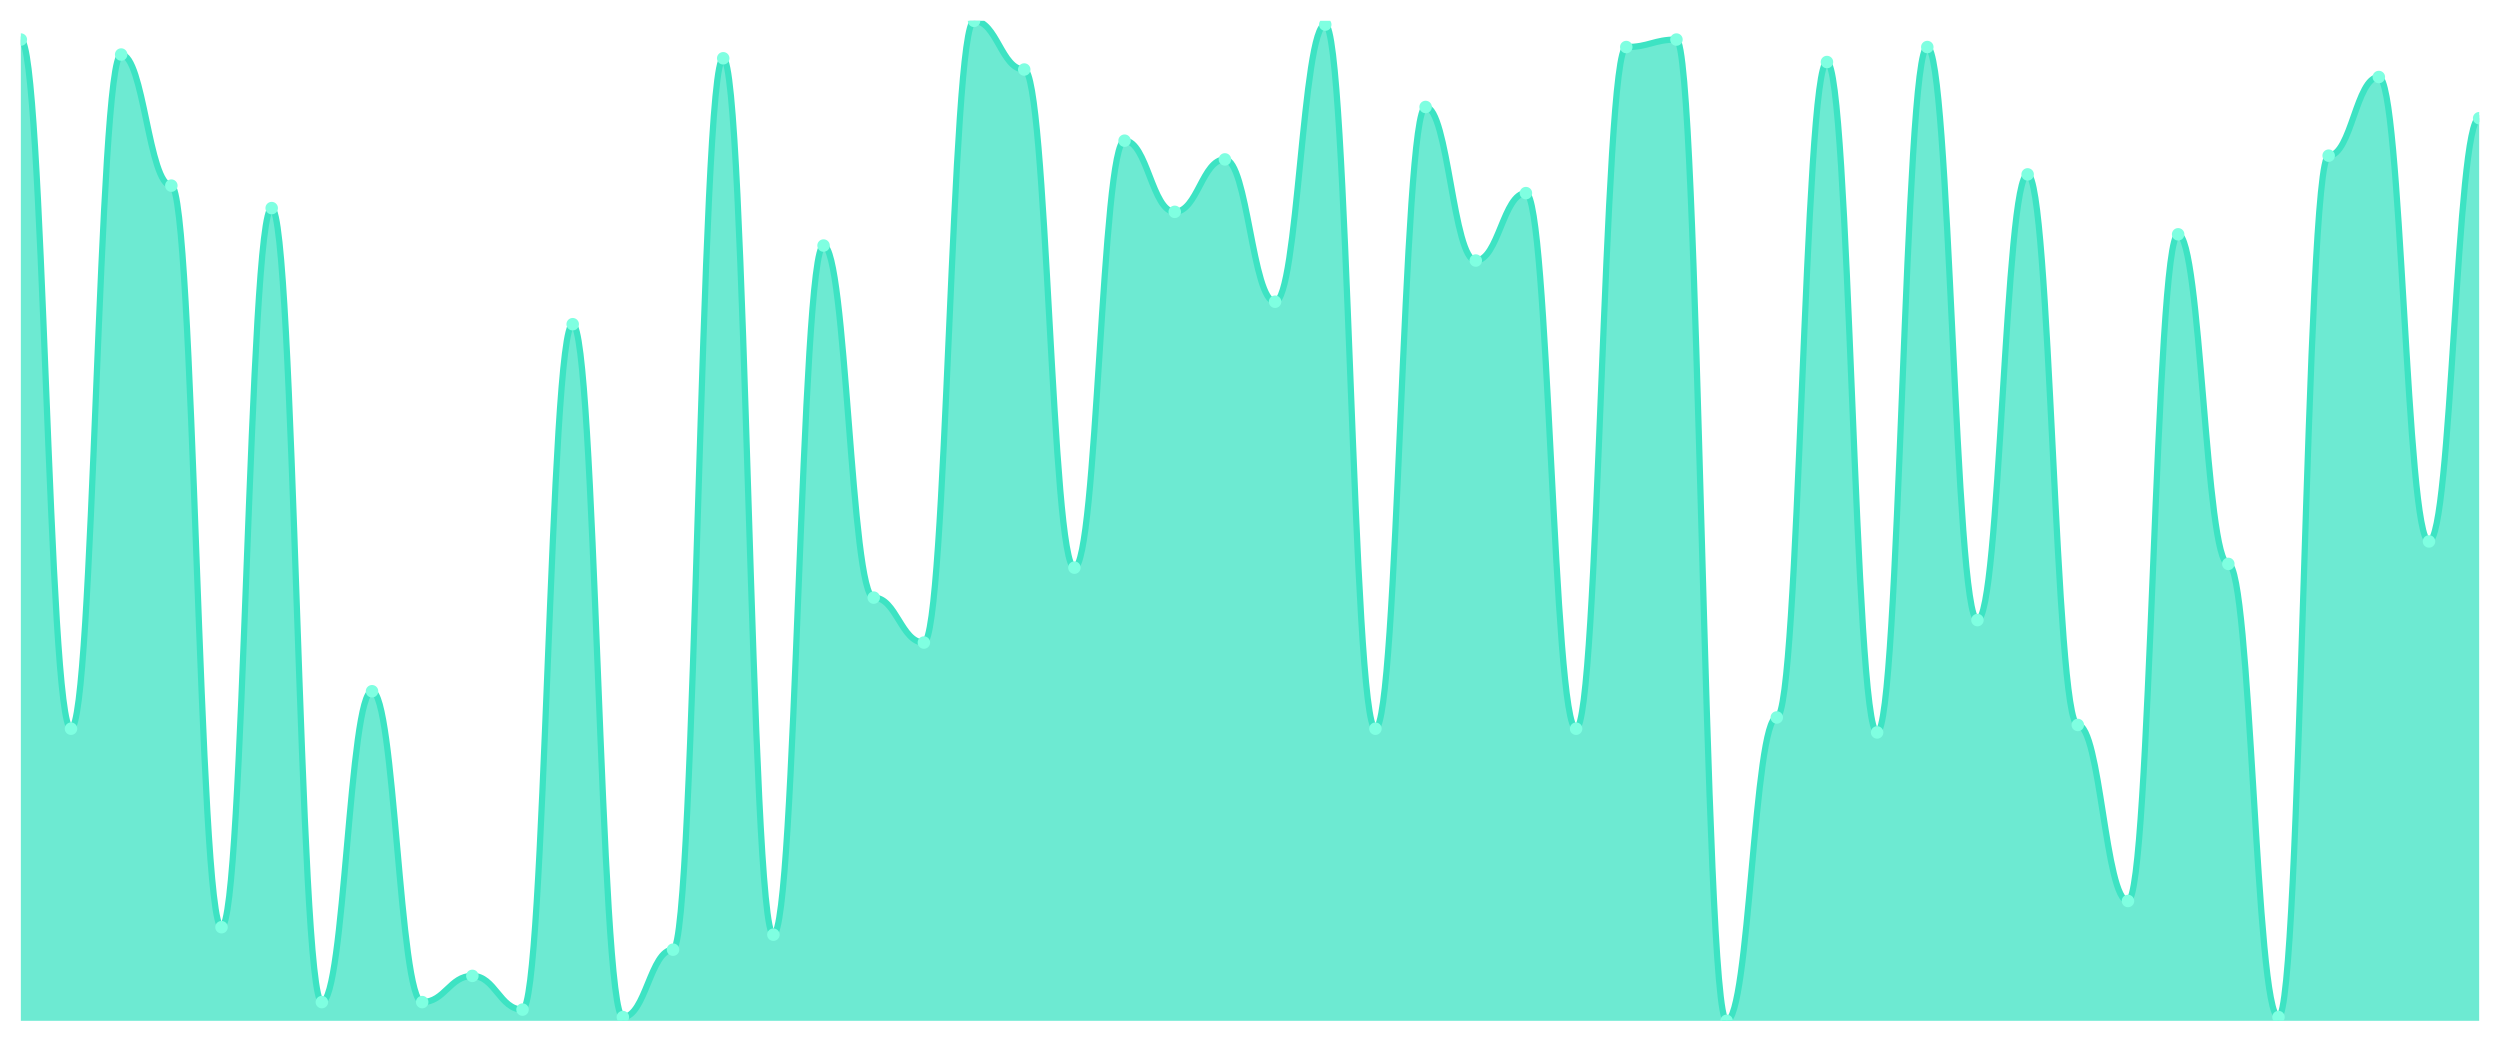
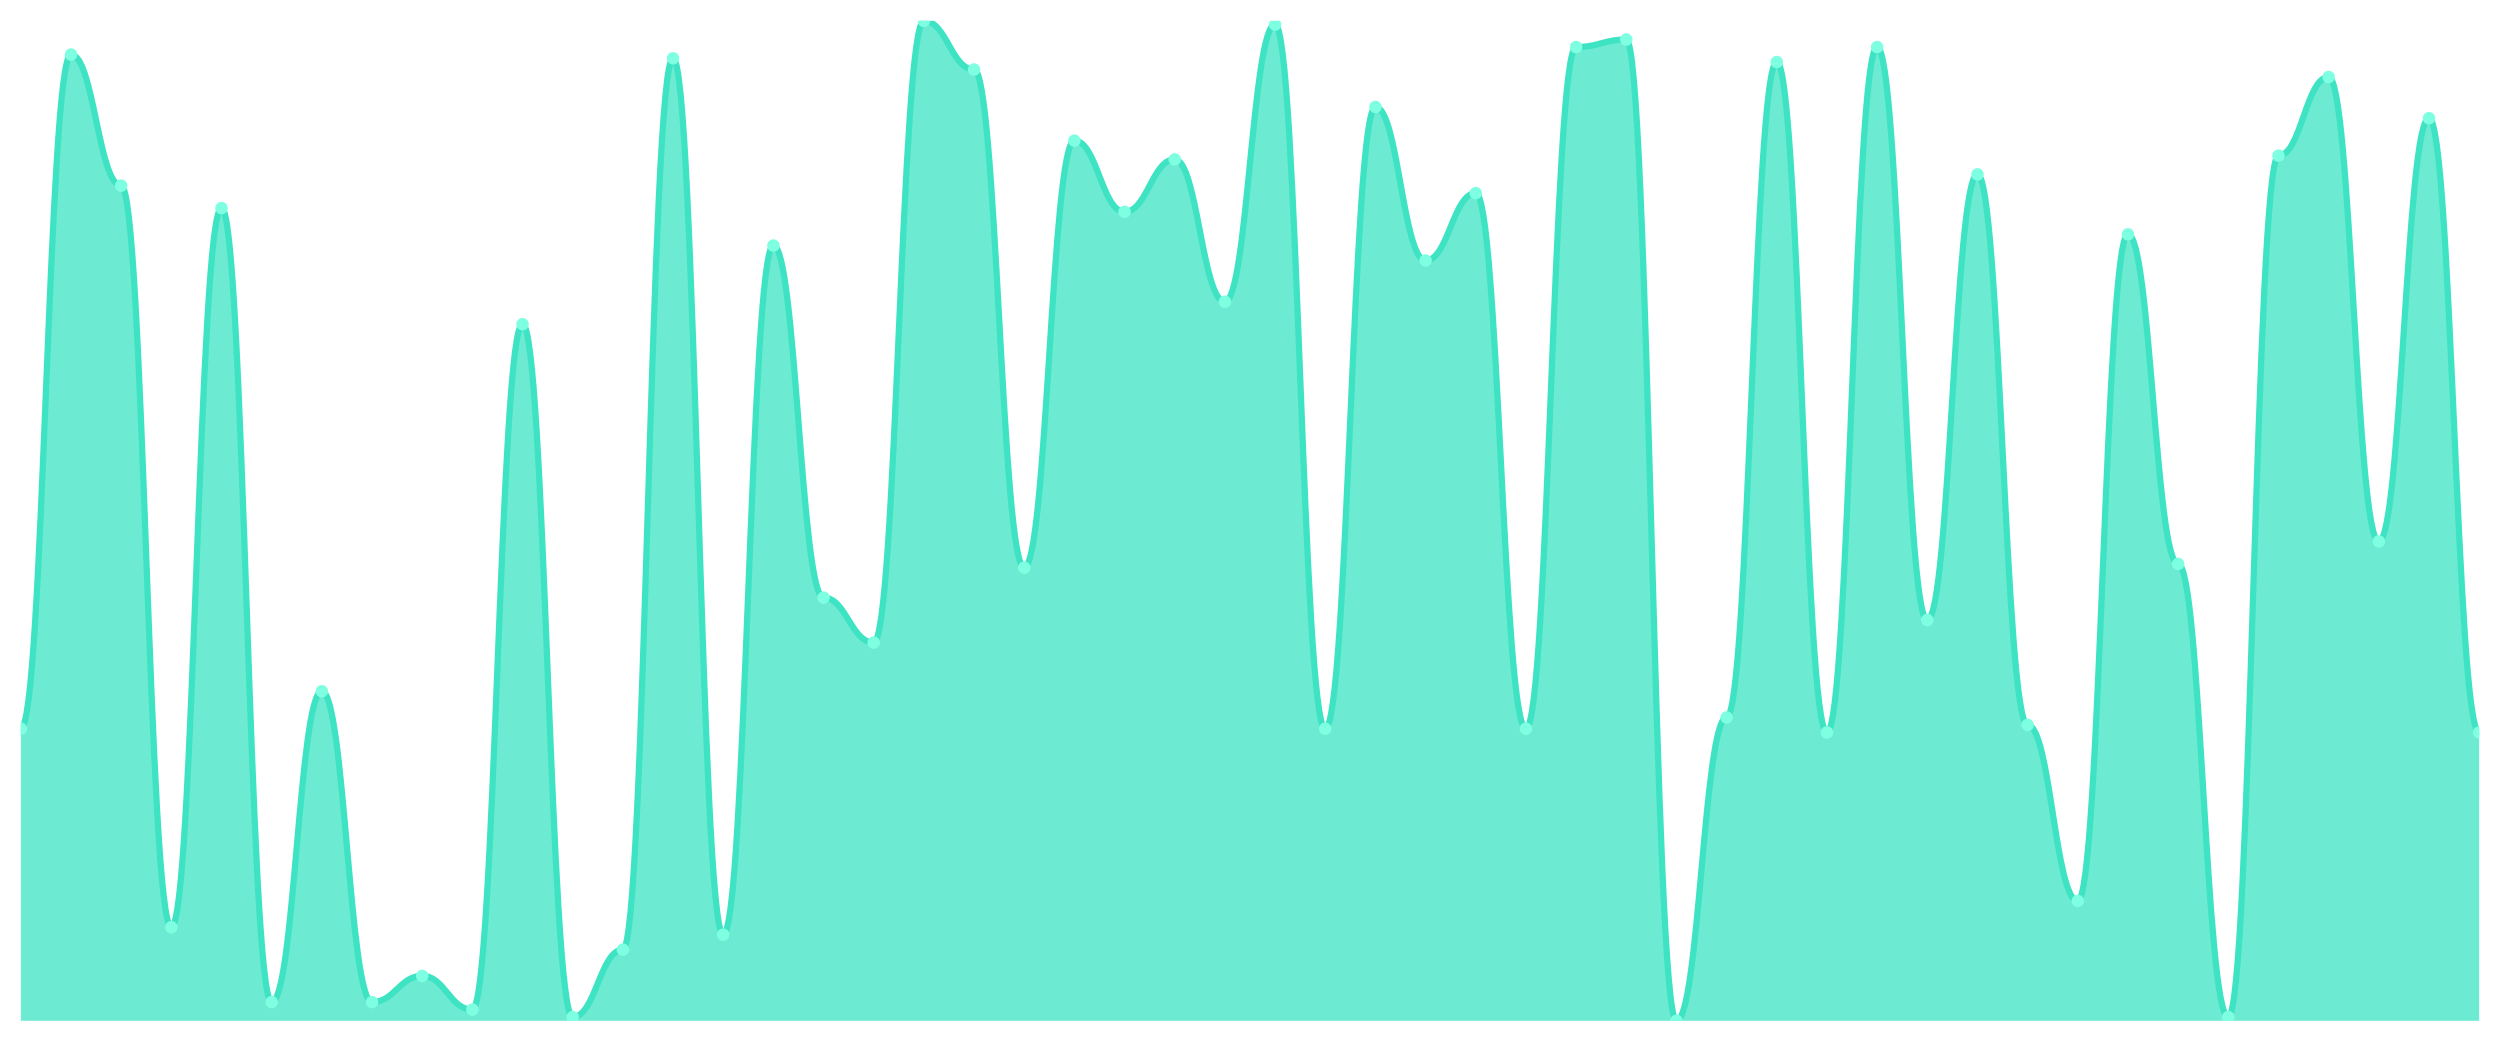
<svg xmlns="http://www.w3.org/2000/svg" viewBox="0 0 1200 500" width="1200" height="500">
  <defs>
    <clipPath id="c">
      <rect x="10" y="10" width="1180" height="480" />
    </clipPath>
  </defs>
  <rect width="1200" height="500" fill="none" />
  <g clip-path="url(#c)">
-     <path d="M 10,490 L 10,18.989 C 20.837,18.989 23.245,349.775 34.082,349.775 C 44.918,349.775 47.327,26.18 58.163,26.18 C 69,26.18 71.408,89.101 82.245,89.101 C 93.082,89.101 95.49,445.056 106.327,445.056 C 117.163,445.056 119.571,99.888 130.408,99.888 C 141.245,99.888 143.653,481.011 154.49,481.011 C 165.327,481.011 167.735,331.798 178.571,331.798 C 189.408,331.798 191.816,481.011 202.653,481.011 C 213.49,481.011 215.898,468.427 226.735,468.427 C 237.571,468.427 239.98,484.607 250.816,484.607 C 261.653,484.607 264.061,155.618 274.898,155.618 C 285.735,155.618 288.143,488.202 298.98,488.202 C 309.816,488.202 312.224,455.843 323.061,455.843 C 333.898,455.843 336.306,27.978 347.143,27.978 C 357.98,27.978 360.388,448.652 371.224,448.652 C 382.061,448.652 384.469,117.865 395.306,117.865 C 406.143,117.865 408.551,286.854 419.388,286.854 C 430.224,286.854 432.633,308.427 443.469,308.427 C 454.306,308.427 456.714,10 467.551,10 C 478.388,10 480.796,33.371 491.633,33.371 C 502.469,33.371 504.878,272.472 515.714,272.472 C 526.551,272.472 528.959,67.528 539.796,67.528 C 550.633,67.528 553.041,101.685 563.878,101.685 C 574.714,101.685 577.122,76.517 587.959,76.517 C 598.796,76.517 601.204,144.831 612.041,144.831 C 622.878,144.831 625.286,11.798 636.122,11.798 C 646.959,11.798 649.367,349.775 660.204,349.775 C 671.041,349.775 673.449,51.348 684.286,51.348 C 695.122,51.348 697.531,125.056 708.367,125.056 C 719.204,125.056 721.612,92.697 732.449,92.697 C 743.286,92.697 745.694,349.775 756.531,349.775 C 767.367,349.775 769.776,22.584 780.612,22.584 C 791.449,22.584 793.857,18.989 804.694,18.989 C 815.531,18.989 817.939,490 828.776,490 C 839.612,490 842.02,344.382 852.857,344.382 C 863.694,344.382 866.102,29.775 876.939,29.775 C 887.776,29.775 890.184,351.573 901.02,351.573 C 911.857,351.573 914.265,22.584 925.102,22.584 C 935.939,22.584 938.347,297.64 949.184,297.64 C 960.02,297.64 962.429,83.708 973.265,83.708 C 984.102,83.708 986.51,347.978 997.347,347.978 C 1008.184,347.978 1010.592,432.472 1021.429,432.472 C 1032.265,432.472 1034.673,112.472 1045.51,112.472 C 1056.347,112.472 1058.755,270.674 1069.592,270.674 C 1080.429,270.674 1082.837,488.202 1093.673,488.202 C 1104.51,488.202 1106.918,74.719 1117.755,74.719 C 1128.592,74.719 1131,36.966 1141.837,36.966 C 1152.673,36.966 1155.082,259.888 1165.918,259.888 C 1176.755,259.888 1179.163,56.742 1190,56.742 L 1190,490 Z" fill="rgba(61,227,195,0.75)" />
-     <path d="M 10,18.989 C 20.837,18.989 23.245,349.775 34.082,349.775 C 44.918,349.775 47.327,26.18 58.163,26.18 C 69,26.18 71.408,89.101 82.245,89.101 C 93.082,89.101 95.49,445.056 106.327,445.056 C 117.163,445.056 119.571,99.888 130.408,99.888 C 141.245,99.888 143.653,481.011 154.49,481.011 C 165.327,481.011 167.735,331.798 178.571,331.798 C 189.408,331.798 191.816,481.011 202.653,481.011 C 213.49,481.011 215.898,468.427 226.735,468.427 C 237.571,468.427 239.98,484.607 250.816,484.607 C 261.653,484.607 264.061,155.618 274.898,155.618 C 285.735,155.618 288.143,488.202 298.98,488.202 C 309.816,488.202 312.224,455.843 323.061,455.843 C 333.898,455.843 336.306,27.978 347.143,27.978 C 357.98,27.978 360.388,448.652 371.224,448.652 C 382.061,448.652 384.469,117.865 395.306,117.865 C 406.143,117.865 408.551,286.854 419.388,286.854 C 430.224,286.854 432.633,308.427 443.469,308.427 C 454.306,308.427 456.714,10 467.551,10 C 478.388,10 480.796,33.371 491.633,33.371 C 502.469,33.371 504.878,272.472 515.714,272.472 C 526.551,272.472 528.959,67.528 539.796,67.528 C 550.633,67.528 553.041,101.685 563.878,101.685 C 574.714,101.685 577.122,76.517 587.959,76.517 C 598.796,76.517 601.204,144.831 612.041,144.831 C 622.878,144.831 625.286,11.798 636.122,11.798 C 646.959,11.798 649.367,349.775 660.204,349.775 C 671.041,349.775 673.449,51.348 684.286,51.348 C 695.122,51.348 697.531,125.056 708.367,125.056 C 719.204,125.056 721.612,92.697 732.449,92.697 C 743.286,92.697 745.694,349.775 756.531,349.775 C 767.367,349.775 769.776,22.584 780.612,22.584 C 791.449,22.584 793.857,18.989 804.694,18.989 C 815.531,18.989 817.939,490 828.776,490 C 839.612,490 842.02,344.382 852.857,344.382 C 863.694,344.382 866.102,29.775 876.939,29.775 C 887.776,29.775 890.184,351.573 901.02,351.573 C 911.857,351.573 914.265,22.584 925.102,22.584 C 935.939,22.584 938.347,297.64 949.184,297.64 C 960.02,297.64 962.429,83.708 973.265,83.708 C 984.102,83.708 986.51,347.978 997.347,347.978 C 1008.184,347.978 1010.592,432.472 1021.429,432.472 C 1032.265,432.472 1034.673,112.472 1045.51,112.472 C 1056.347,112.472 1058.755,270.674 1069.592,270.674 C 1080.429,270.674 1082.837,488.202 1093.673,488.202 C 1104.51,488.202 1106.918,74.719 1117.755,74.719 C 1128.592,74.719 1131,36.966 1141.837,36.966 C 1152.673,36.966 1155.082,259.888 1165.918,259.888 C 1176.755,259.888 1179.163,56.742 1190,56.742" fill="none" stroke="#3de3c3" stroke-width="3" stroke-linecap="round" stroke-linejoin="round" />
-     <circle cx="10" cy="18.989" r="3" fill="#7fffe1" />
-     <circle cx="34.082" cy="349.775" r="3" fill="#7fffe1" />
-     <circle cx="58.163" cy="26.18" r="3" fill="#7fffe1" />
-     <circle cx="82.245" cy="89.101" r="3" fill="#7fffe1" />
-     <circle cx="106.327" cy="445.056" r="3" fill="#7fffe1" />
-     <circle cx="130.408" cy="99.888" r="3" fill="#7fffe1" />
-     <circle cx="154.49" cy="481.011" r="3" fill="#7fffe1" />
-     <circle cx="178.571" cy="331.798" r="3" fill="#7fffe1" />
-     <circle cx="202.653" cy="481.011" r="3" fill="#7fffe1" />
-     <circle cx="226.735" cy="468.427" r="3" fill="#7fffe1" />
-     <circle cx="250.816" cy="484.607" r="3" fill="#7fffe1" />
-     <circle cx="274.898" cy="155.618" r="3" fill="#7fffe1" />
-     <circle cx="298.98" cy="488.202" r="3" fill="#7fffe1" />
-     <circle cx="323.061" cy="455.843" r="3" fill="#7fffe1" />
-     <circle cx="347.143" cy="27.978" r="3" fill="#7fffe1" />
-     <circle cx="371.224" cy="448.652" r="3" fill="#7fffe1" />
-     <circle cx="395.306" cy="117.865" r="3" fill="#7fffe1" />
-     <circle cx="419.388" cy="286.854" r="3" fill="#7fffe1" />
-     <circle cx="443.469" cy="308.427" r="3" fill="#7fffe1" />
-     <circle cx="467.551" cy="10" r="3" fill="#7fffe1" />
-     <circle cx="491.633" cy="33.371" r="3" fill="#7fffe1" />
-     <circle cx="515.714" cy="272.472" r="3" fill="#7fffe1" />
-     <circle cx="539.796" cy="67.528" r="3" fill="#7fffe1" />
-     <circle cx="563.878" cy="101.685" r="3" fill="#7fffe1" />
-     <circle cx="587.959" cy="76.517" r="3" fill="#7fffe1" />
-     <circle cx="612.041" cy="144.831" r="3" fill="#7fffe1" />
-     <circle cx="636.122" cy="11.798" r="3" fill="#7fffe1" />
-     <circle cx="660.204" cy="349.775" r="3" fill="#7fffe1" />
-     <circle cx="684.286" cy="51.348" r="3" fill="#7fffe1" />
-     <circle cx="708.367" cy="125.056" r="3" fill="#7fffe1" />
-     <circle cx="732.449" cy="92.697" r="3" fill="#7fffe1" />
-     <circle cx="756.531" cy="349.775" r="3" fill="#7fffe1" />
-     <circle cx="780.612" cy="22.584" r="3" fill="#7fffe1" />
-     <circle cx="804.694" cy="18.989" r="3" fill="#7fffe1" />
-     <circle cx="828.776" cy="490" r="3" fill="#7fffe1" />
-     <circle cx="852.857" cy="344.382" r="3" fill="#7fffe1" />
-     <circle cx="876.939" cy="29.775" r="3" fill="#7fffe1" />
-     <circle cx="901.02" cy="351.573" r="3" fill="#7fffe1" />
-     <circle cx="925.102" cy="22.584" r="3" fill="#7fffe1" />
-     <circle cx="949.184" cy="297.64" r="3" fill="#7fffe1" />
-     <circle cx="973.265" cy="83.708" r="3" fill="#7fffe1" />
-     <circle cx="997.347" cy="347.978" r="3" fill="#7fffe1" />
-     <circle cx="1021.429" cy="432.472" r="3" fill="#7fffe1" />
-     <circle cx="1045.51" cy="112.472" r="3" fill="#7fffe1" />
-     <circle cx="1069.592" cy="270.674" r="3" fill="#7fffe1" />
-     <circle cx="1093.673" cy="488.202" r="3" fill="#7fffe1" />
-     <circle cx="1117.755" cy="74.719" r="3" fill="#7fffe1" />
-     <circle cx="1141.837" cy="36.966" r="3" fill="#7fffe1" />
-     <circle cx="1165.918" cy="259.888" r="3" fill="#7fffe1" />
-     <circle cx="1190" cy="56.742" r="3" fill="#7fffe1" />
+     <path d="M 10,490 L 10,349.775 C 20.837,349.775 23.245,26.18 34.082,26.18 C 44.918,26.18 47.327,89.101 58.163,89.101 C 69,89.101 71.408,445.056 82.245,445.056 C 93.082,445.056 95.49,99.888 106.327,99.888 C 117.163,99.888 119.571,481.011 130.408,481.011 C 141.245,481.011 143.653,331.798 154.49,331.798 C 165.327,331.798 167.735,481.011 178.571,481.011 C 189.408,481.011 191.816,468.427 202.653,468.427 C 213.49,468.427 215.898,484.607 226.735,484.607 C 237.571,484.607 239.98,155.618 250.816,155.618 C 261.653,155.618 264.061,488.202 274.898,488.202 C 285.735,488.202 288.143,455.843 298.98,455.843 C 309.816,455.843 312.224,27.978 323.061,27.978 C 333.898,27.978 336.306,448.652 347.143,448.652 C 357.98,448.652 360.388,117.865 371.224,117.865 C 382.061,117.865 384.469,286.854 395.306,286.854 C 406.143,286.854 408.551,308.427 419.388,308.427 C 430.224,308.427 432.633,10 443.469,10 C 454.306,10 456.714,33.371 467.551,33.371 C 478.388,33.371 480.796,272.472 491.633,272.472 C 502.469,272.472 504.878,67.528 515.714,67.528 C 526.551,67.528 528.959,101.685 539.796,101.685 C 550.633,101.685 553.041,76.517 563.878,76.517 C 574.714,76.517 577.122,144.831 587.959,144.831 C 598.796,144.831 601.204,11.798 612.041,11.798 C 622.878,11.798 625.286,349.775 636.122,349.775 C 646.959,349.775 649.367,51.348 660.204,51.348 C 671.041,51.348 673.449,125.056 684.286,125.056 C 695.122,125.056 697.531,92.697 708.367,92.697 C 719.204,92.697 721.612,349.775 732.449,349.775 C 743.286,349.775 745.694,22.584 756.531,22.584 C 767.367,22.584 769.776,18.989 780.612,18.989 C 791.449,18.989 793.857,490 804.694,490 C 815.531,490 817.939,344.382 828.776,344.382 C 839.612,344.382 842.02,29.775 852.857,29.775 C 863.694,29.775 866.102,351.573 876.939,351.573 C 887.776,351.573 890.184,22.584 901.02,22.584 C 911.857,22.584 914.265,297.64 925.102,297.64 C 935.939,297.64 938.347,83.708 949.184,83.708 C 960.02,83.708 962.429,347.978 973.265,347.978 C 984.102,347.978 986.51,432.472 997.347,432.472 C 1008.184,432.472 1010.592,112.472 1021.429,112.472 C 1032.265,112.472 1034.673,270.674 1045.51,270.674 C 1056.347,270.674 1058.755,488.202 1069.592,488.202 C 1080.429,488.202 1082.837,74.719 1093.673,74.719 C 1104.51,74.719 1106.918,36.966 1117.755,36.966 C 1128.592,36.966 1131,259.888 1141.837,259.888 C 1152.673,259.888 1155.082,56.742 1165.918,56.742 C 1176.755,56.742 1179.163,351.573 1190,351.573 L 1190,490 Z" fill="rgba(61,227,195,0.75)" />
+     <path d="M 10,349.775 C 20.837,349.775 23.245,26.18 34.082,26.18 C 44.918,26.18 47.327,89.101 58.163,89.101 C 69,89.101 71.408,445.056 82.245,445.056 C 93.082,445.056 95.49,99.888 106.327,99.888 C 117.163,99.888 119.571,481.011 130.408,481.011 C 141.245,481.011 143.653,331.798 154.49,331.798 C 165.327,331.798 167.735,481.011 178.571,481.011 C 189.408,481.011 191.816,468.427 202.653,468.427 C 213.49,468.427 215.898,484.607 226.735,484.607 C 237.571,484.607 239.98,155.618 250.816,155.618 C 261.653,155.618 264.061,488.202 274.898,488.202 C 285.735,488.202 288.143,455.843 298.98,455.843 C 309.816,455.843 312.224,27.978 323.061,27.978 C 333.898,27.978 336.306,448.652 347.143,448.652 C 357.98,448.652 360.388,117.865 371.224,117.865 C 382.061,117.865 384.469,286.854 395.306,286.854 C 406.143,286.854 408.551,308.427 419.388,308.427 C 430.224,308.427 432.633,10 443.469,10 C 454.306,10 456.714,33.371 467.551,33.371 C 478.388,33.371 480.796,272.472 491.633,272.472 C 502.469,272.472 504.878,67.528 515.714,67.528 C 526.551,67.528 528.959,101.685 539.796,101.685 C 550.633,101.685 553.041,76.517 563.878,76.517 C 574.714,76.517 577.122,144.831 587.959,144.831 C 598.796,144.831 601.204,11.798 612.041,11.798 C 622.878,11.798 625.286,349.775 636.122,349.775 C 646.959,349.775 649.367,51.348 660.204,51.348 C 671.041,51.348 673.449,125.056 684.286,125.056 C 695.122,125.056 697.531,92.697 708.367,92.697 C 719.204,92.697 721.612,349.775 732.449,349.775 C 743.286,349.775 745.694,22.584 756.531,22.584 C 767.367,22.584 769.776,18.989 780.612,18.989 C 791.449,18.989 793.857,490 804.694,490 C 815.531,490 817.939,344.382 828.776,344.382 C 839.612,344.382 842.02,29.775 852.857,29.775 C 863.694,29.775 866.102,351.573 876.939,351.573 C 887.776,351.573 890.184,22.584 901.02,22.584 C 911.857,22.584 914.265,297.64 925.102,297.64 C 935.939,297.64 938.347,83.708 949.184,83.708 C 960.02,83.708 962.429,347.978 973.265,347.978 C 984.102,347.978 986.51,432.472 997.347,432.472 C 1008.184,432.472 1010.592,112.472 1021.429,112.472 C 1032.265,112.472 1034.673,270.674 1045.51,270.674 C 1056.347,270.674 1058.755,488.202 1069.592,488.202 C 1080.429,488.202 1082.837,74.719 1093.673,74.719 C 1104.51,74.719 1106.918,36.966 1117.755,36.966 C 1128.592,36.966 1131,259.888 1141.837,259.888 C 1152.673,259.888 1155.082,56.742 1165.918,56.742 C 1176.755,56.742 1179.163,351.573 1190,351.573" fill="none" stroke="#3de3c3" stroke-width="3" stroke-linecap="round" stroke-linejoin="round" />
+     <circle cx="10" cy="349.775" r="3" fill="#7fffe1" />
+     <circle cx="34.082" cy="26.18" r="3" fill="#7fffe1" />
+     <circle cx="58.163" cy="89.101" r="3" fill="#7fffe1" />
+     <circle cx="82.245" cy="445.056" r="3" fill="#7fffe1" />
+     <circle cx="106.327" cy="99.888" r="3" fill="#7fffe1" />
+     <circle cx="130.408" cy="481.011" r="3" fill="#7fffe1" />
+     <circle cx="154.49" cy="331.798" r="3" fill="#7fffe1" />
+     <circle cx="178.571" cy="481.011" r="3" fill="#7fffe1" />
+     <circle cx="202.653" cy="468.427" r="3" fill="#7fffe1" />
+     <circle cx="226.735" cy="484.607" r="3" fill="#7fffe1" />
+     <circle cx="250.816" cy="155.618" r="3" fill="#7fffe1" />
+     <circle cx="274.898" cy="488.202" r="3" fill="#7fffe1" />
+     <circle cx="298.98" cy="455.843" r="3" fill="#7fffe1" />
+     <circle cx="323.061" cy="27.978" r="3" fill="#7fffe1" />
+     <circle cx="347.143" cy="448.652" r="3" fill="#7fffe1" />
+     <circle cx="371.224" cy="117.865" r="3" fill="#7fffe1" />
+     <circle cx="395.306" cy="286.854" r="3" fill="#7fffe1" />
+     <circle cx="419.388" cy="308.427" r="3" fill="#7fffe1" />
+     <circle cx="443.469" cy="10" r="3" fill="#7fffe1" />
+     <circle cx="467.551" cy="33.371" r="3" fill="#7fffe1" />
+     <circle cx="491.633" cy="272.472" r="3" fill="#7fffe1" />
+     <circle cx="515.714" cy="67.528" r="3" fill="#7fffe1" />
+     <circle cx="539.796" cy="101.685" r="3" fill="#7fffe1" />
+     <circle cx="563.878" cy="76.517" r="3" fill="#7fffe1" />
+     <circle cx="587.959" cy="144.831" r="3" fill="#7fffe1" />
+     <circle cx="612.041" cy="11.798" r="3" fill="#7fffe1" />
+     <circle cx="636.122" cy="349.775" r="3" fill="#7fffe1" />
+     <circle cx="660.204" cy="51.348" r="3" fill="#7fffe1" />
+     <circle cx="684.286" cy="125.056" r="3" fill="#7fffe1" />
+     <circle cx="708.367" cy="92.697" r="3" fill="#7fffe1" />
+     <circle cx="732.449" cy="349.775" r="3" fill="#7fffe1" />
+     <circle cx="756.531" cy="22.584" r="3" fill="#7fffe1" />
+     <circle cx="780.612" cy="18.989" r="3" fill="#7fffe1" />
+     <circle cx="804.694" cy="490" r="3" fill="#7fffe1" />
+     <circle cx="828.776" cy="344.382" r="3" fill="#7fffe1" />
+     <circle cx="852.857" cy="29.775" r="3" fill="#7fffe1" />
+     <circle cx="876.939" cy="351.573" r="3" fill="#7fffe1" />
+     <circle cx="901.02" cy="22.584" r="3" fill="#7fffe1" />
+     <circle cx="925.102" cy="297.64" r="3" fill="#7fffe1" />
+     <circle cx="949.184" cy="83.708" r="3" fill="#7fffe1" />
+     <circle cx="973.265" cy="347.978" r="3" fill="#7fffe1" />
+     <circle cx="997.347" cy="432.472" r="3" fill="#7fffe1" />
+     <circle cx="1021.429" cy="112.472" r="3" fill="#7fffe1" />
+     <circle cx="1045.51" cy="270.674" r="3" fill="#7fffe1" />
+     <circle cx="1069.592" cy="488.202" r="3" fill="#7fffe1" />
+     <circle cx="1093.673" cy="74.719" r="3" fill="#7fffe1" />
+     <circle cx="1117.755" cy="36.966" r="3" fill="#7fffe1" />
+     <circle cx="1141.837" cy="259.888" r="3" fill="#7fffe1" />
+     <circle cx="1165.918" cy="56.742" r="3" fill="#7fffe1" />
+     <circle cx="1190" cy="351.573" r="3" fill="#7fffe1" />
  </g>
</svg>
